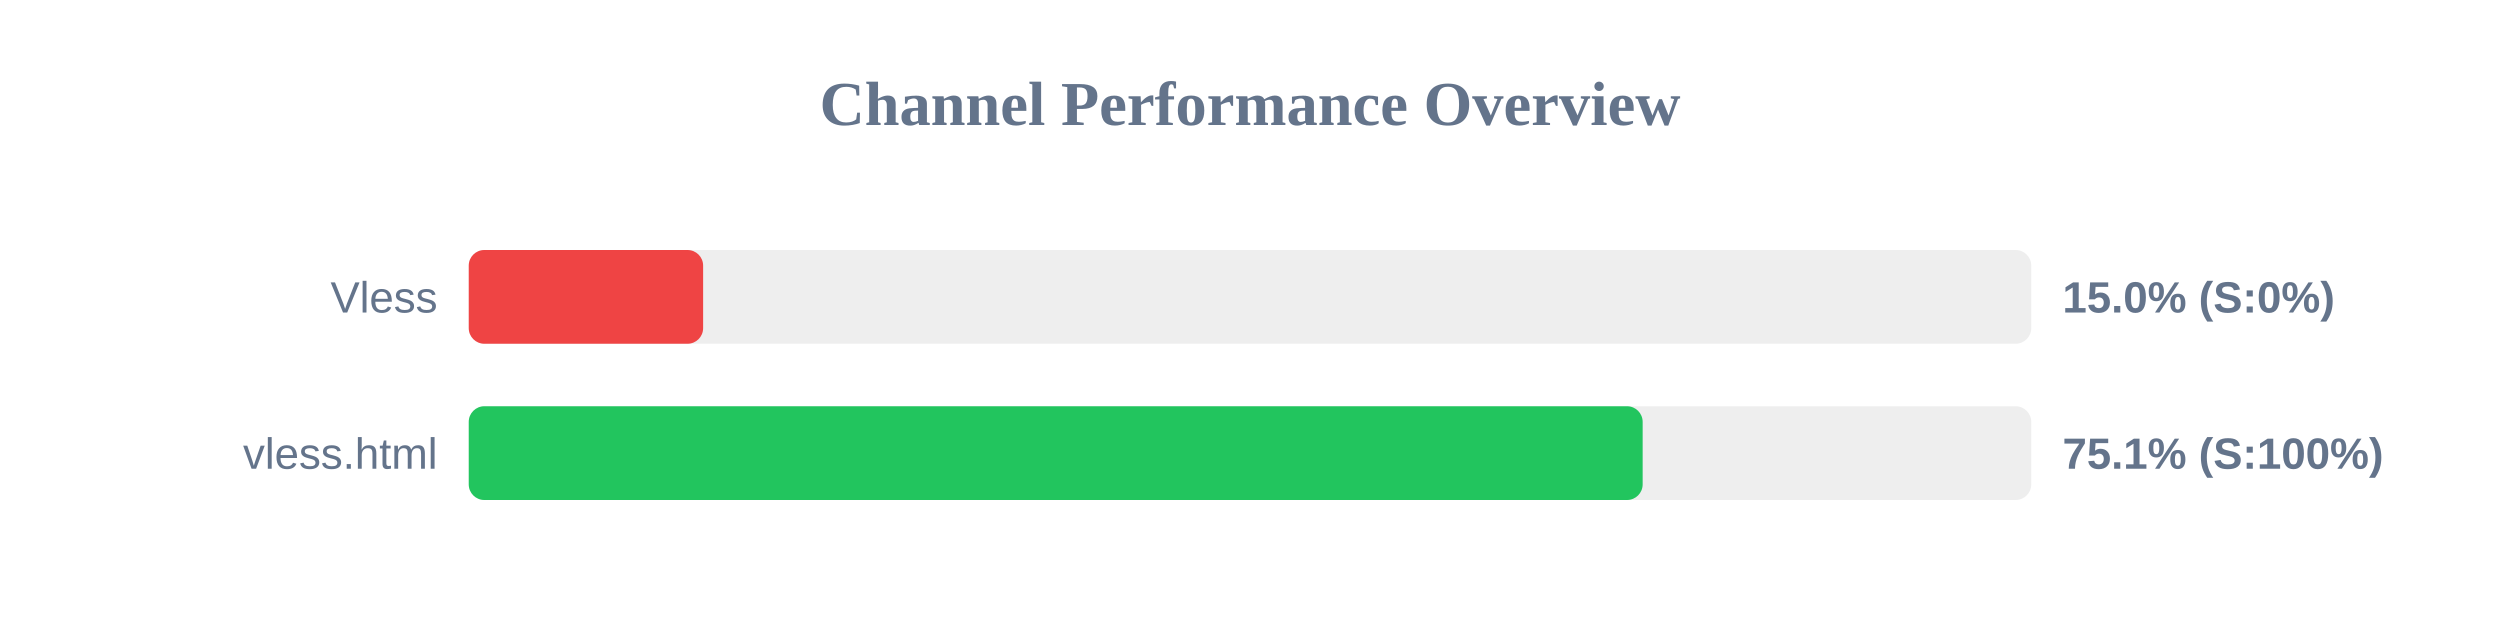
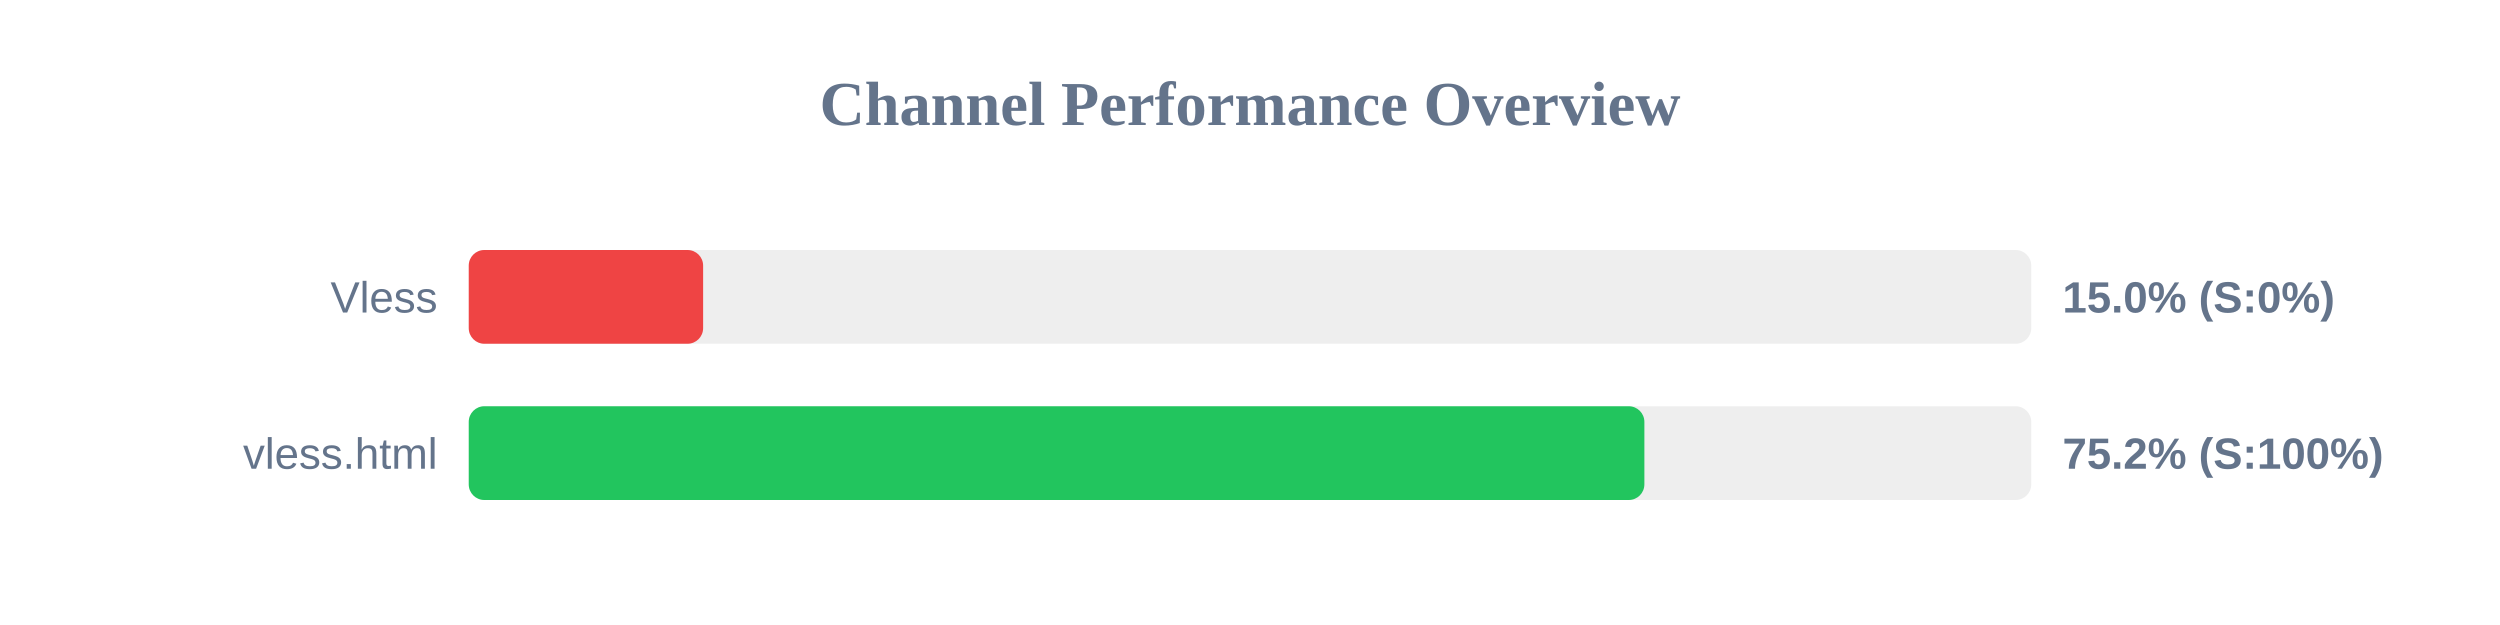
<svg xmlns="http://www.w3.org/2000/svg" width="800" height="200" version="1.1">
  <style>
        .row { font: 14px Arial; fill: #64748b; }
        .score { font: bold 14px Arial; fill: #64748b; }
    </style>
  <text x="400" y="40" text-anchor="middle" font-size="20px" font-weight="bold" fill="#64748b">Channel Performance Overview</text>
  <rect x="150" y="80" width="500" height="30" fill="#eee" rx="5" />
  <rect x="150" y="80" width="75.0" height="30" fill="#ef4444" rx="5" />
  <text x="140" y="100" text-anchor="end" class="row">Vless</text>
  <text x="660" y="100" text-anchor="start" class="score">15.0% (S:0%)</text>
  <rect x="150" y="130" width="500" height="30" fill="#eee" rx="5" />
-   <rect x="150" y="130" width="375.65" height="30" fill="#22c55e" rx="5" />
+   <rect x="150" y="130" width="376.2" height="30" fill="#22c55e" rx="5" />
  <text x="140" y="150" text-anchor="end" class="row">vless.html</text>
-   <text x="660" y="150" text-anchor="start" class="score">75.1% (S:100%)</text>
+   <text x="660" y="150" text-anchor="start" class="score">75.2% (S:100%)</text>
</svg>
